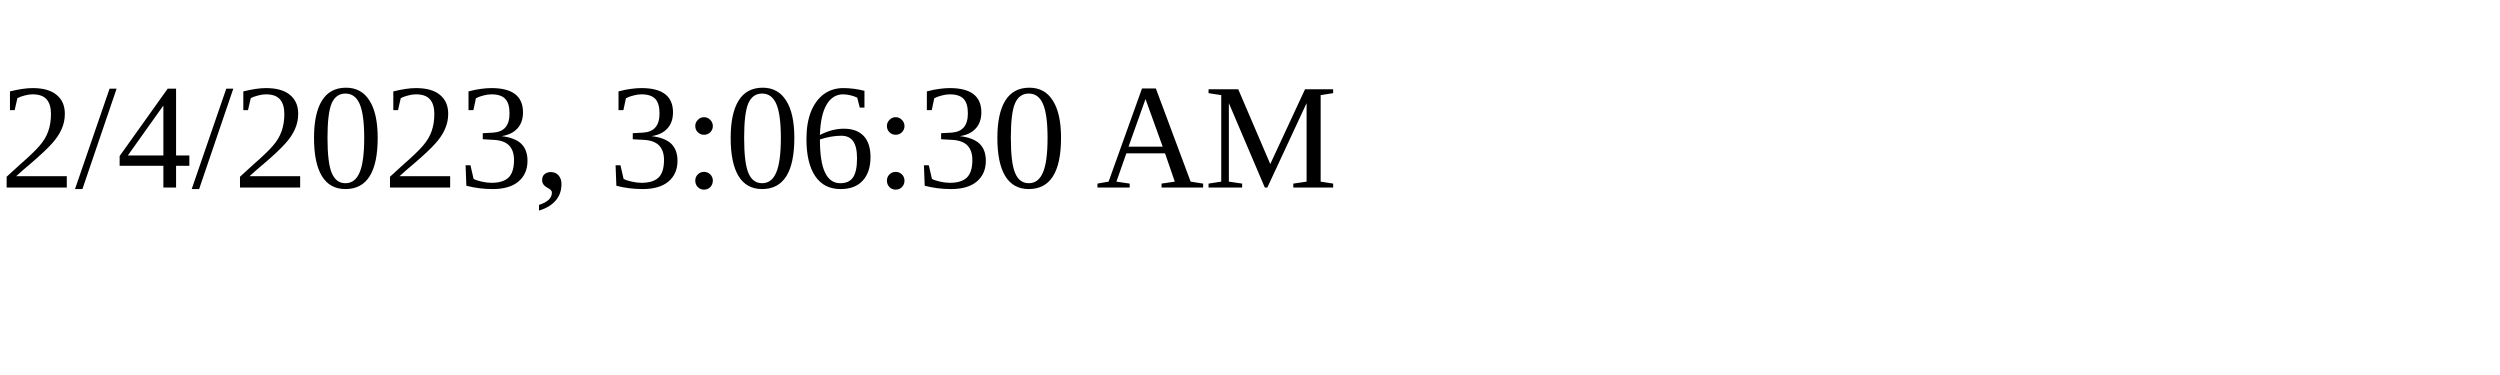
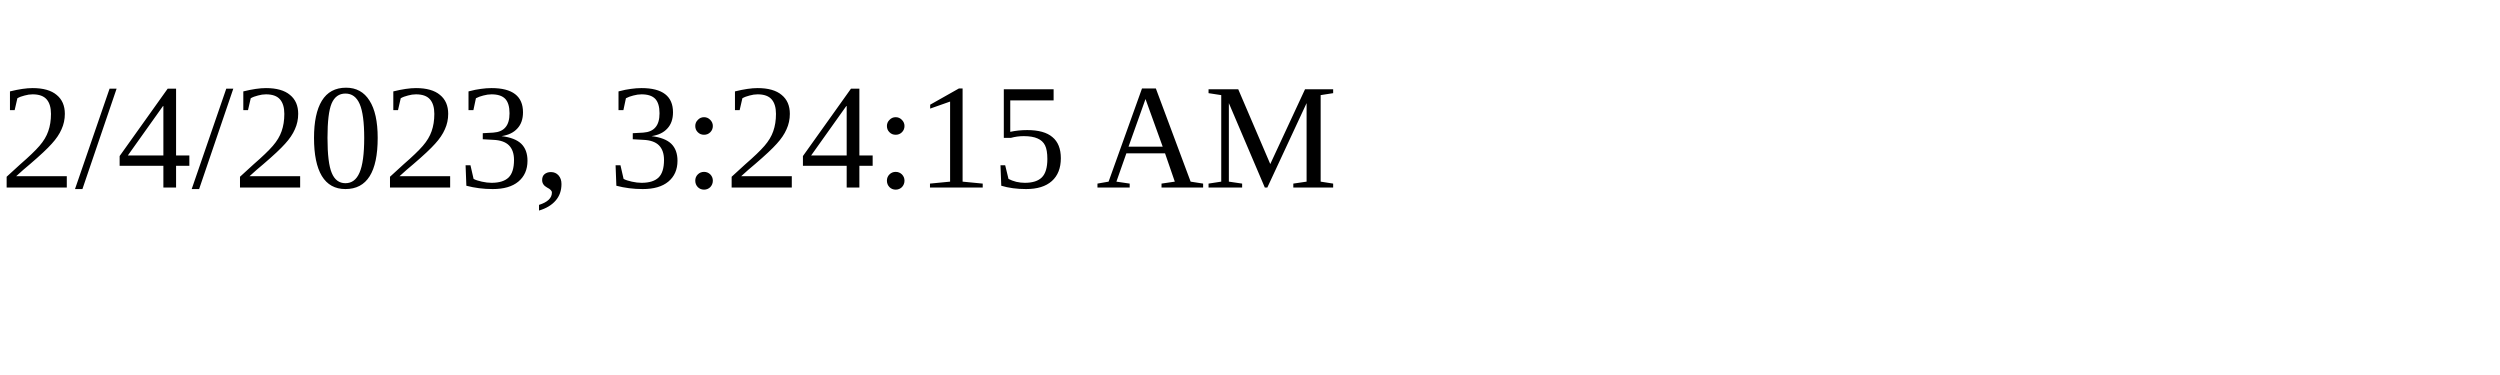
<svg xmlns="http://www.w3.org/2000/svg" height="30" width="200">
-   <text x="0" y="15">2/4/2023, 3:06:30 AM</text>
+   <text x="0" y="15">2/4/2023, 3:24:15 AM</text>
</svg>
